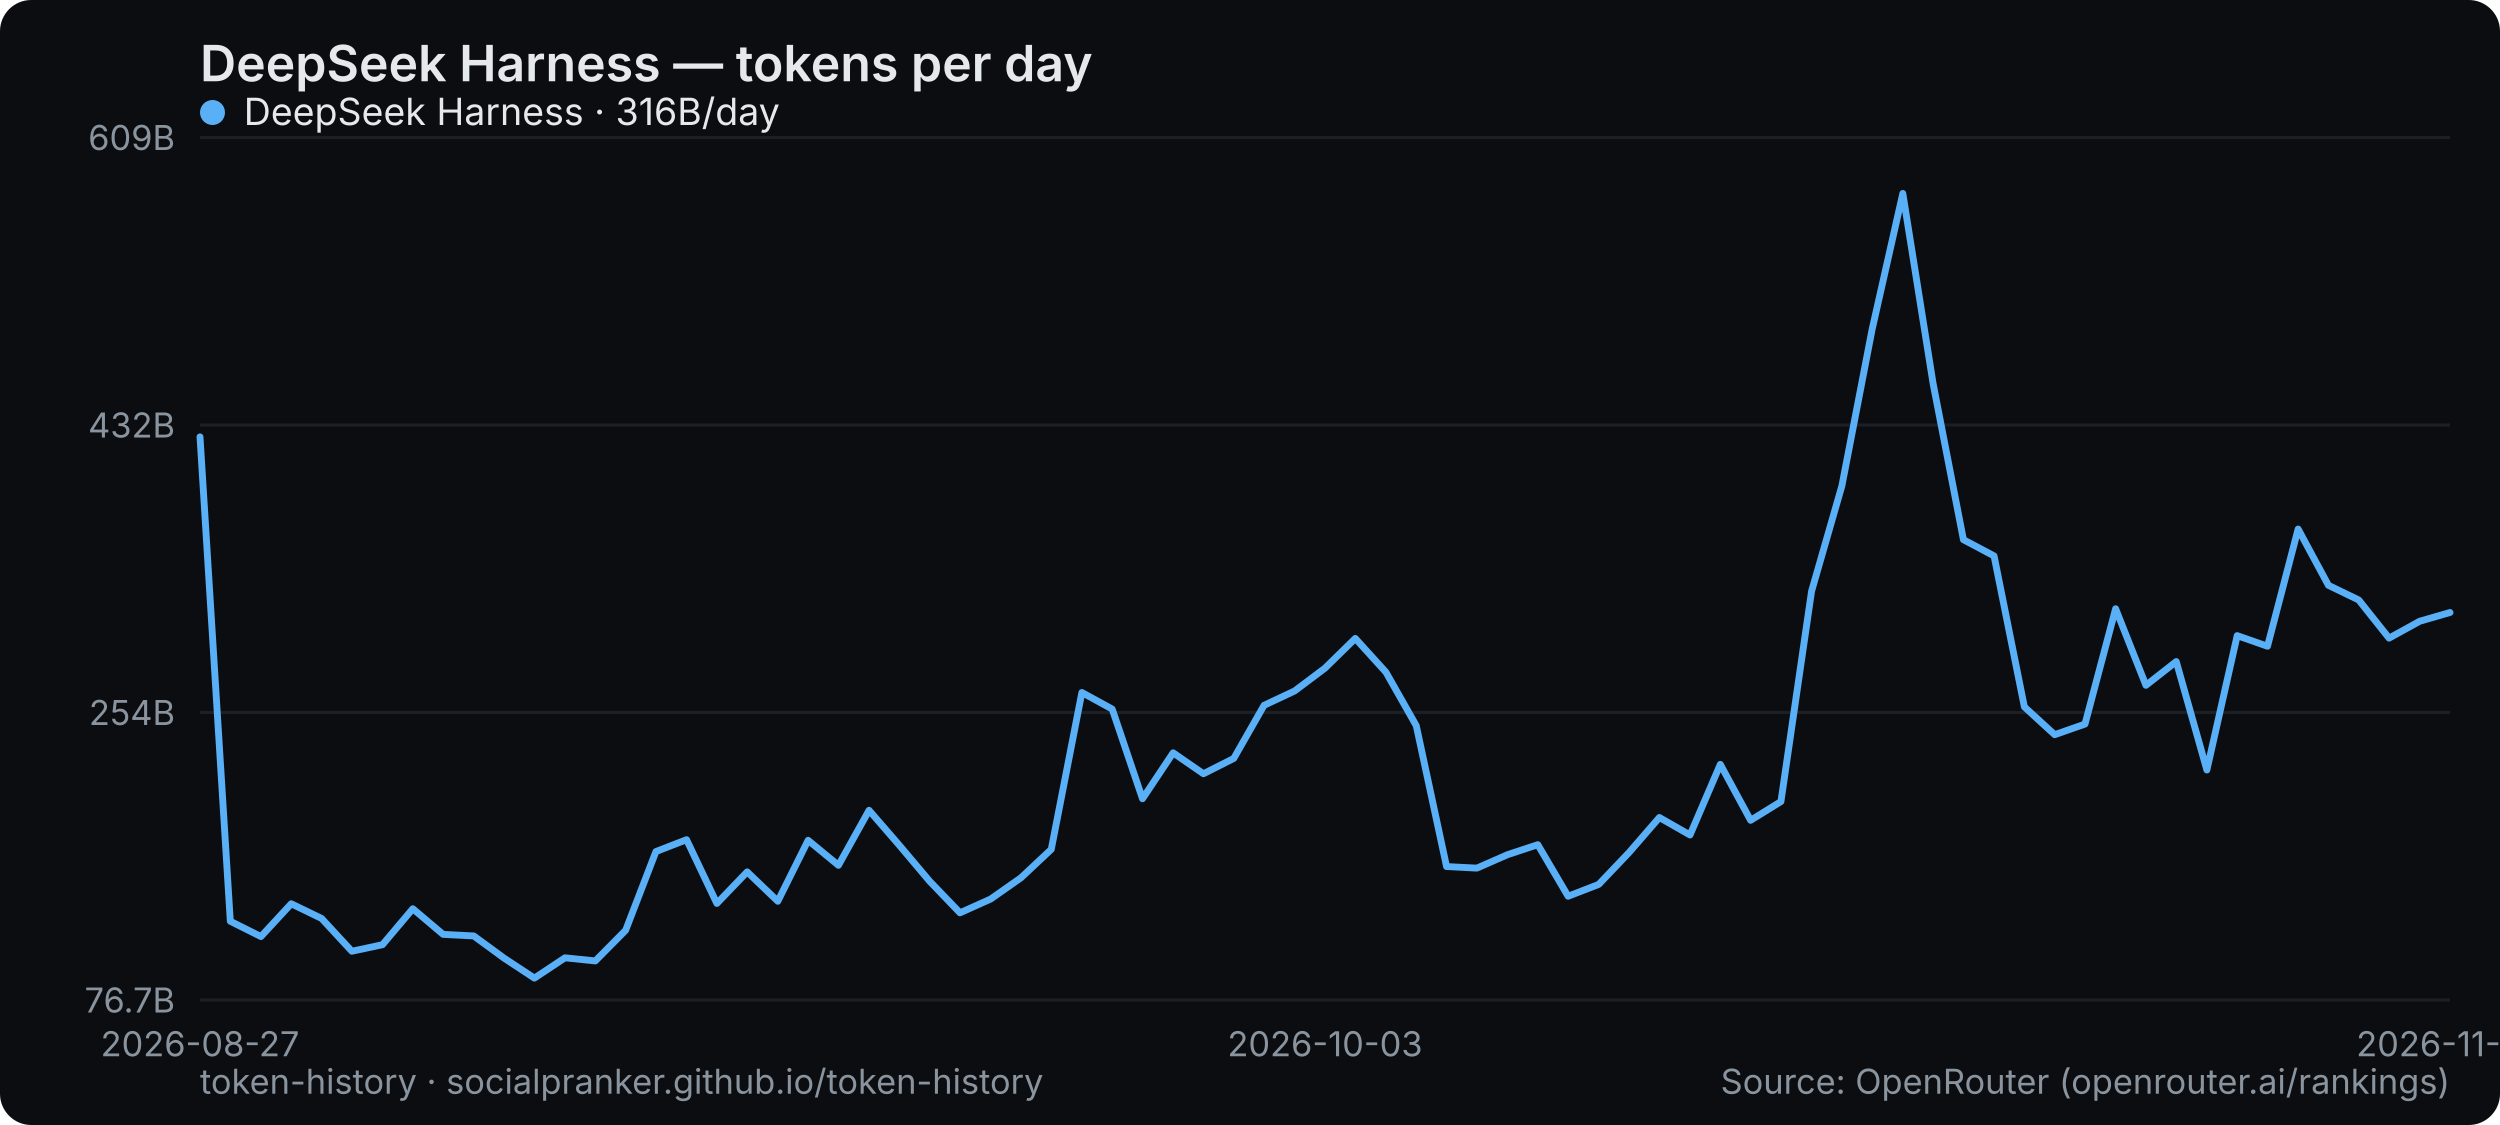
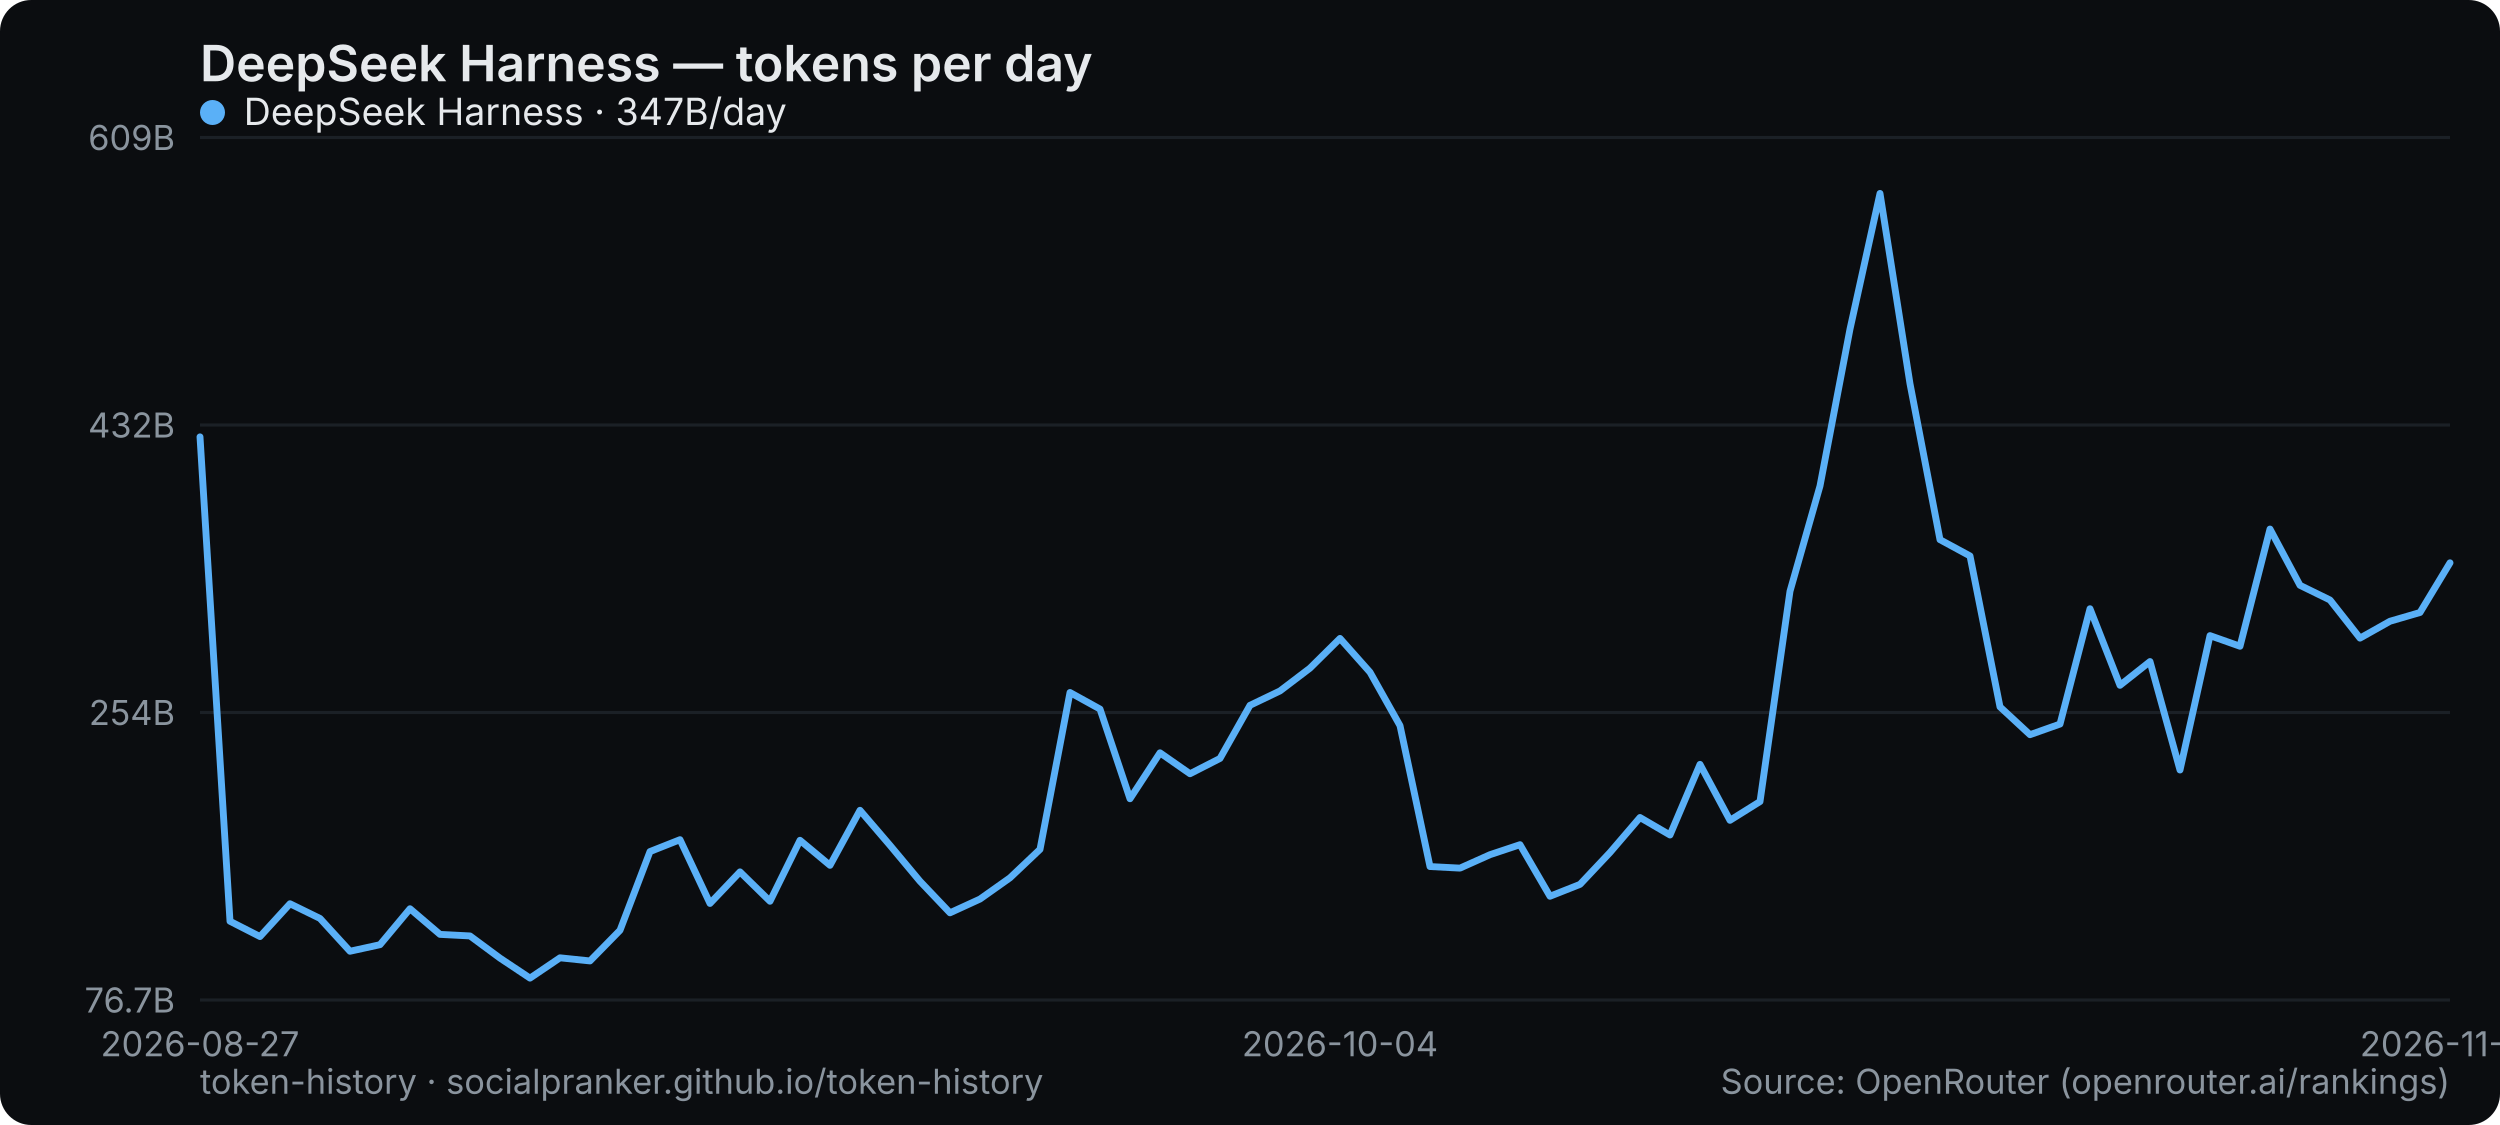
<svg xmlns="http://www.w3.org/2000/svg" width="800" height="360" viewBox="0 0 800 360" role="img" aria-label="DeepSeek Harness — tokens per day">
  <rect width="800" height="360" rx="10" fill="#0b0d10" />
  <text x="64" y="26" font-family="system-ui,-apple-system,Segoe UI,sans-serif" font-size="16" font-weight="600" fill="#e6e9ec">DeepSeek Harness — tokens per day</text>
  <line x1="64" y1="320" x2="784" y2="320" stroke="#1b2026" stroke-width="1" />
  <text x="56" y="324" text-anchor="end" font-family="system-ui,-apple-system,Segoe UI,sans-serif" font-size="11" fill="#8a949e">76.7B</text>
  <line x1="64" y1="228" x2="784" y2="228" stroke="#1b2026" stroke-width="1" />
  <text x="56" y="232" text-anchor="end" font-family="system-ui,-apple-system,Segoe UI,sans-serif" font-size="11" fill="#8a949e">254B</text>
  <line x1="64" y1="136" x2="784" y2="136" stroke="#1b2026" stroke-width="1" />
  <text x="56" y="140" text-anchor="end" font-family="system-ui,-apple-system,Segoe UI,sans-serif" font-size="11" fill="#8a949e">432B</text>
  <line x1="64" y1="44" x2="784" y2="44" stroke="#1b2026" stroke-width="1" />
  <text x="56" y="48" text-anchor="end" font-family="system-ui,-apple-system,Segoe UI,sans-serif" font-size="11" fill="#8a949e">609B</text>
  <text x="64" y="338" text-anchor="middle" font-family="system-ui,-apple-system,Segoe UI,sans-serif" font-size="11" fill="#8a949e">2026-08-27</text>
-   <text x="424" y="338" text-anchor="middle" font-family="system-ui,-apple-system,Segoe UI,sans-serif" font-size="11" fill="#8a949e">2026-10-03</text>
-   <text x="784" y="338" text-anchor="middle" font-family="system-ui,-apple-system,Segoe UI,sans-serif" font-size="11" fill="#8a949e">2026-11-09</text>
-   <polyline points="64.0,139.8 73.7,294.8 83.5,299.7 93.2,289.2 102.9,293.9 112.6,304.4 122.4,302.3 132.1,290.8 141.8,299.0 151.6,299.5 161.3,306.6 171.0,313.0 180.8,306.5 190.5,307.5 200.2,297.7 209.9,272.5 219.7,268.7 229.4,289.1 239.1,279.0 248.9,288.4 258.6,268.9 268.3,276.9 278.1,259.3 287.8,270.5 297.5,282.0 307.2,292.1 317.0,287.7 326.7,280.9 336.4,271.8 346.2,221.6 355.9,226.9 365.6,255.6 375.4,240.9 385.1,247.6 394.8,242.7 404.5,225.7 414.3,221.1 424.0,213.8 433.7,204.3 443.5,215.1 453.2,232.2 462.9,277.3 472.6,277.8 482.4,273.5 492.1,270.3 501.8,286.8 511.6,283.0 521.3,272.8 531.0,261.6 540.8,267.2 550.5,244.6 560.2,262.5 569.9,256.5 579.7,189.2 589.4,155.5 599.1,105.3 608.9,61.9 618.6,122.8 628.3,172.7 638.1,177.9 647.8,226.2 657.5,235.1 667.2,231.7 677.0,194.8 686.7,219.3 696.4,211.7 706.2,246.4 715.9,203.4 725.6,206.8 735.4,169.3 745.1,187.3 754.8,192.0 764.5,204.2 774.3,198.8 784.0,196.0" fill="none" stroke="#5ab0f7" stroke-width="2.2" stroke-linejoin="round" stroke-linecap="round" />
+   <text x="428.8" y="338" text-anchor="middle" font-family="system-ui,-apple-system,Segoe UI,sans-serif" font-size="11" fill="#8a949e">2026-10-04</text>
+   <text x="784" y="338" text-anchor="middle" font-family="system-ui,-apple-system,Segoe UI,sans-serif" font-size="11" fill="#8a949e">2026-11-10</text>
+   <polyline points="64.0,139.8 73.6,294.8 83.2,299.7 92.8,289.2 102.4,293.9 112.0,304.4 121.6,302.3 131.2,290.8 140.8,299.0 150.4,299.5 160.0,306.6 169.6,313.0 179.2,306.5 188.8,307.5 198.4,297.7 208.0,272.5 217.6,268.7 227.2,289.1 236.8,279.0 246.4,288.4 256.0,268.9 265.6,276.9 275.2,259.3 284.8,270.5 294.4,282.0 304.0,292.1 313.6,287.7 323.2,280.9 332.8,271.8 342.4,221.6 352.0,226.9 361.6,255.6 371.2,240.9 380.8,247.6 390.4,242.7 400.0,225.7 409.6,221.1 419.2,213.8 428.8,204.3 438.4,215.1 448.0,232.2 457.6,277.3 467.2,277.8 476.8,273.5 486.4,270.3 496.0,286.8 505.6,283.0 515.2,272.8 524.8,261.6 534.4,267.2 544.0,244.6 553.6,262.5 563.2,256.5 572.8,189.2 582.4,155.5 592.0,105.3 601.6,61.9 611.2,122.8 620.8,172.7 630.4,177.9 640.0,226.2 649.6,235.1 659.2,231.7 668.8,194.8 678.4,219.3 688.0,211.7 697.6,246.4 707.2,203.4 716.8,206.8 726.4,169.3 736.0,187.3 745.6,192.0 755.2,204.2 764.8,198.8 774.4,196.0 784.0,180.1" fill="none" stroke="#5ab0f7" stroke-width="2.2" stroke-linejoin="round" stroke-linecap="round" />
  <g font-family="system-ui,-apple-system,Segoe UI,sans-serif" font-size="12">
    <circle cx="68" cy="36" r="4" fill="#5ab0f7" />
-     <text x="78" y="40" fill="#e6e9ec">DeepSeek Harness · 316B/day</text>
+     <text x="78" y="40" fill="#e6e9ec">DeepSeek Harness · 347B/day</text>
  </g>
  <text x="64" y="350" font-family="system-ui,-apple-system,Segoe UI,sans-serif" font-size="11" fill="#8a949e">token-history · socialpranker.github.io/token-history</text>
  <text x="784" y="350" text-anchor="end" font-family="system-ui,-apple-system,Segoe UI,sans-serif" font-size="11" fill="#8a949e">Source: OpenRouter (openrouter.ai/rankings)</text>
</svg>
